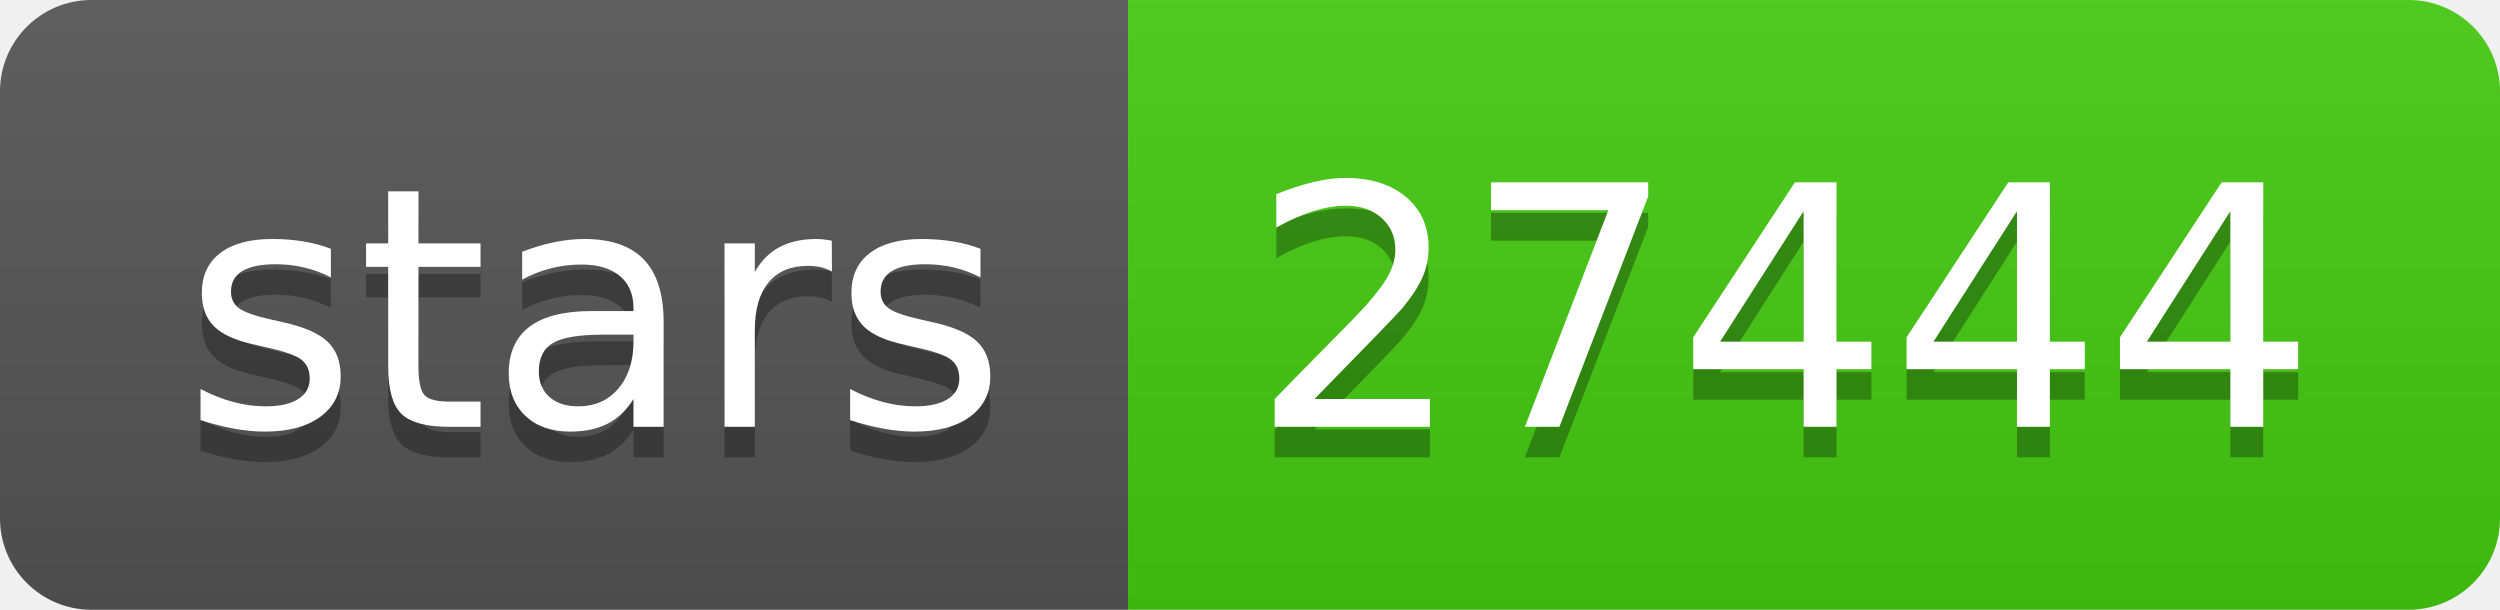
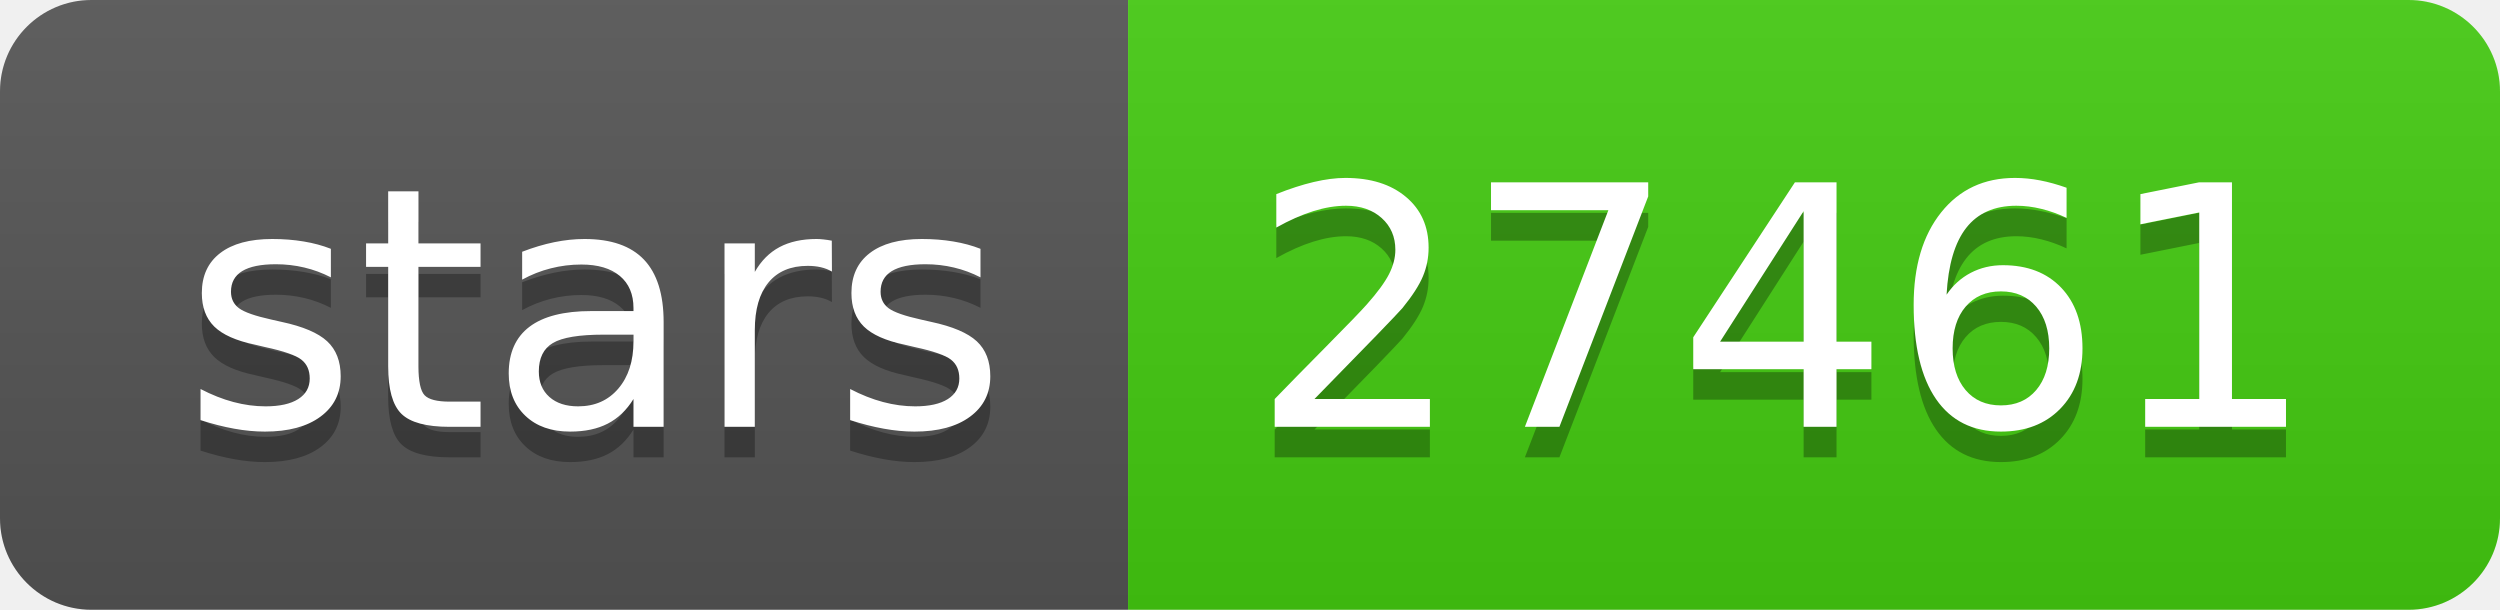
- <svg xmlns="http://www.w3.org/2000/svg" width="82" height="20" role="img" aria-label="stars: 27444">
+ <svg xmlns="http://www.w3.org/2000/svg" width="82" height="20" role="img" aria-label="stars: 27461">
  <linearGradient id="s" x2="0" y2="100%">
    <stop offset="0" stop-color="#bbb" stop-opacity=".1" />
    <stop offset="1" stop-opacity=".1" />
  </linearGradient>
  <clipPath id="r">
    <rect width="82" height="20" rx="3" fill="#fff" />
  </clipPath>
  <g clip-path="url(#r)">
    <rect width="37" height="20" fill="#555" />
    <rect x="37" width="45" height="20" fill="#4c1" />
    <rect width="82" height="20" fill="url(#s)" />
  </g>
  <g fill="#fff" text-anchor="middle" font-family="Verdana,Geneva,DejaVu Sans,sans-serif" text-rendering="geometricPrecision" font-size="110">
    <text aria-hidden="true" x="195" y="150" fill="#010101" fill-opacity=".3" transform="scale(.1)" textLength="270">stars</text>
    <text x="195" y="140" transform="scale(.1)" fill="#fff" textLength="270">stars</text>
-     <text aria-hidden="true" x="585" y="150" fill="#010101" fill-opacity=".3" transform="scale(.1)" textLength="350">27444</text>
-     <text x="585" y="140" transform="scale(.1)" fill="#fff" textLength="350">27444</text>
+     <text aria-hidden="true" x="585" y="150" fill="#010101" fill-opacity=".3" transform="scale(.1)" textLength="350">27461</text>
+     <text x="585" y="140" transform="scale(.1)" fill="#fff" textLength="350">27461</text>
  </g>
</svg>
